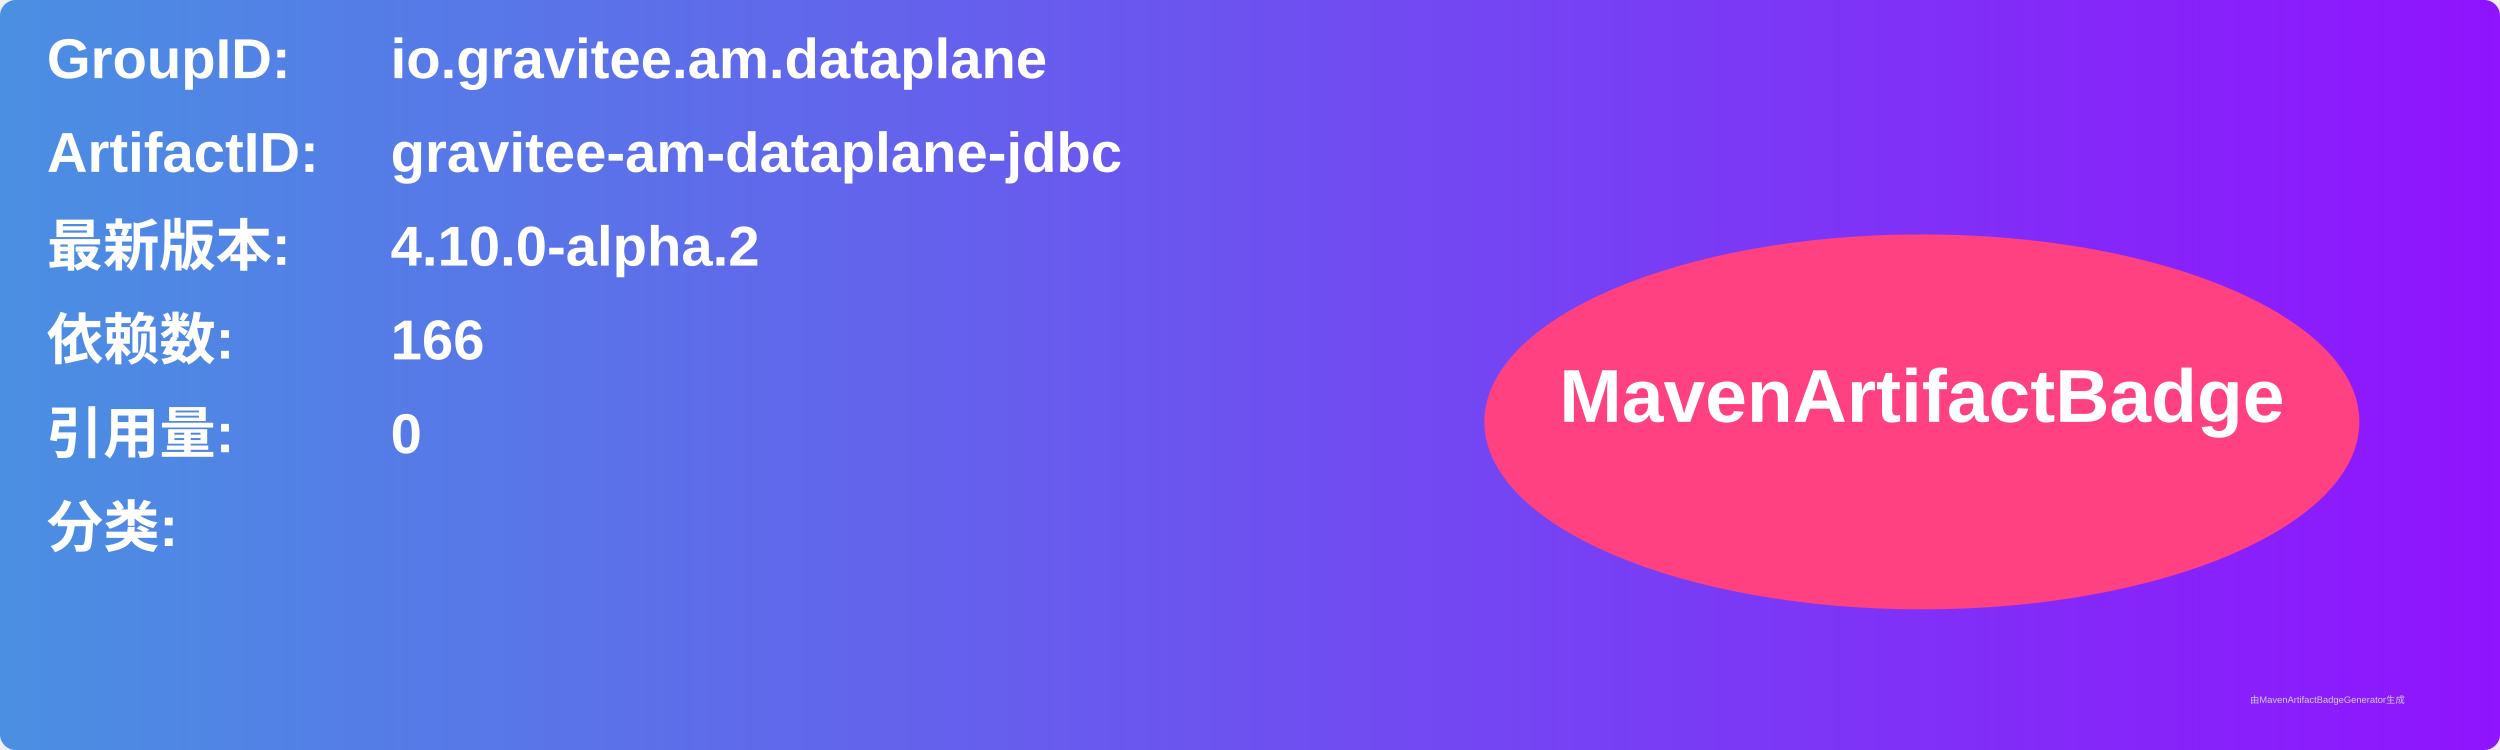
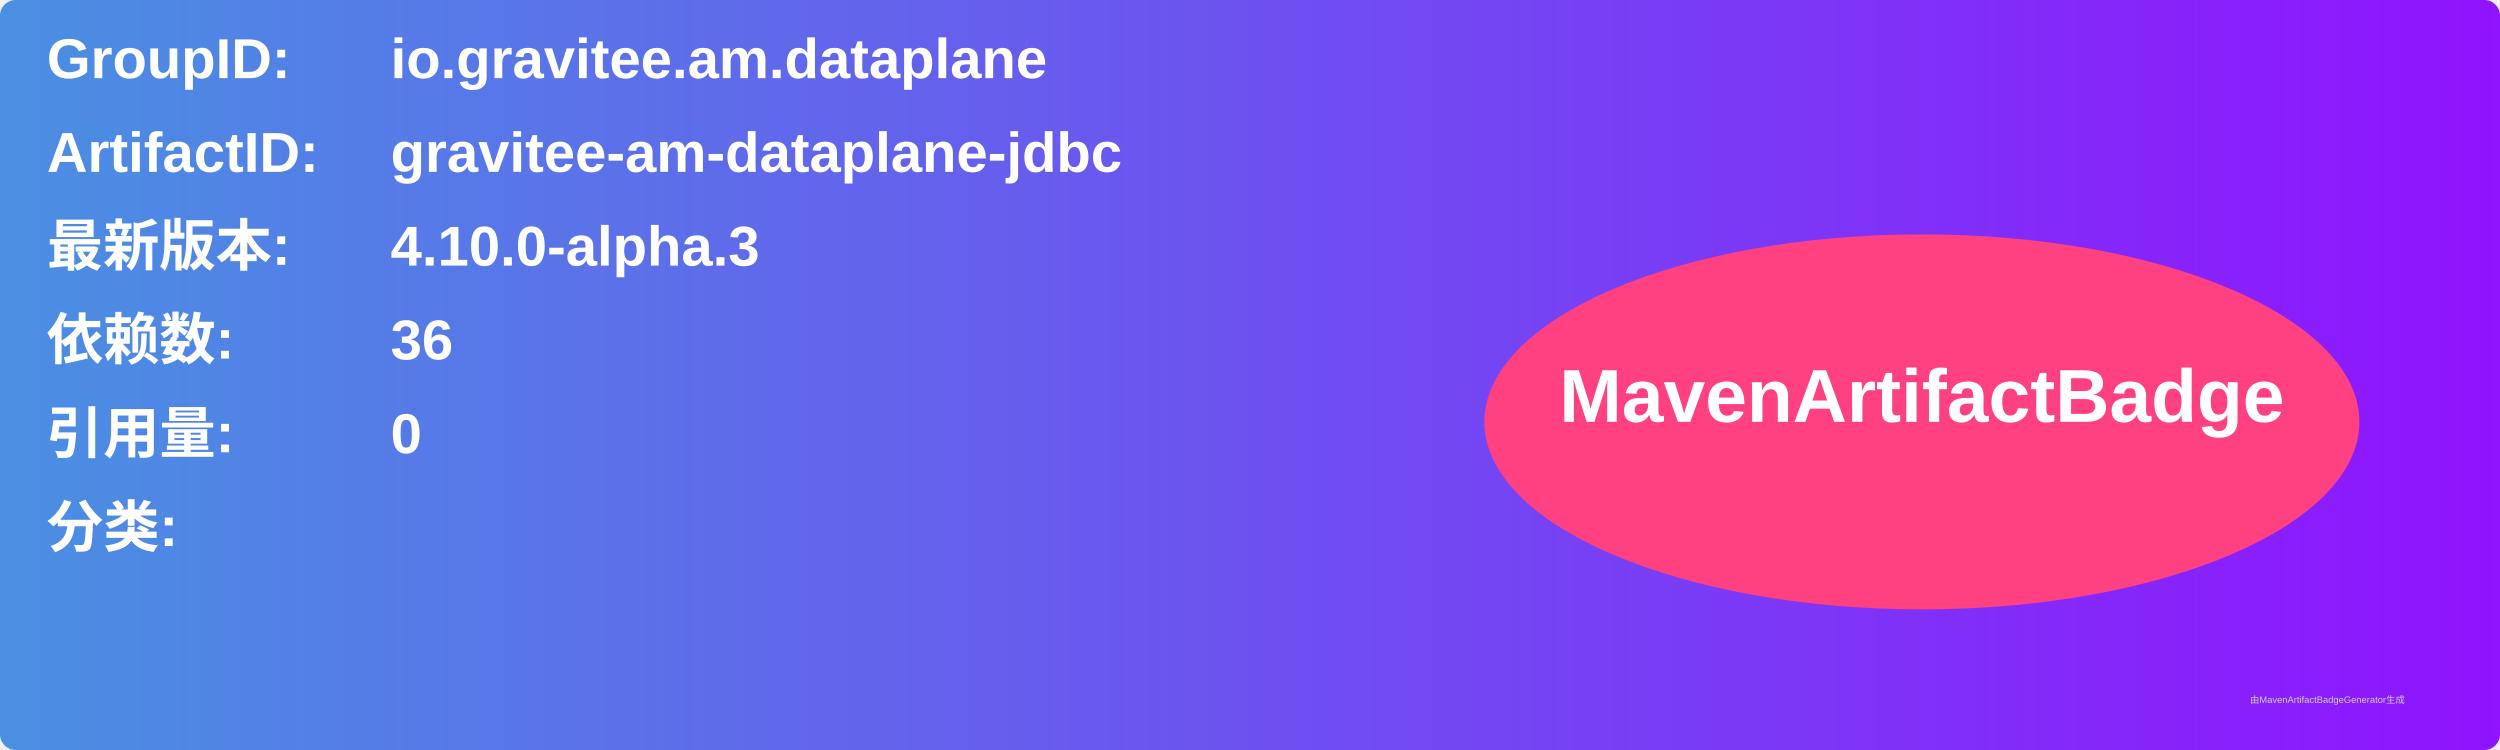
<svg xmlns="http://www.w3.org/2000/svg" width="800" height="240" viewBox="0 0 800 240">
  <linearGradient id="grad" x1="0%" y1="0%" x2="100%" y2="0%">
    <stop offset="0%" stop-color="#4a90e2" />
    <stop offset="100%" stop-color="#9013fe" />
  </linearGradient>
  <rect width="100%" height="100%" rx="5" ry="5" fill="url(#grad)" />
  <g transform="translate(15, 15)">
    <text x="0" y="10" font-family="Arial" font-size="18" fill="white" font-weight="bold" width="260">GroupID:</text>
    <text x="110" y="10" font-family="Arial" font-size="18" fill="white" font-weight="bold" width="460">io.gravitee.am.dataplane</text>
    <text x="0" y="40" font-family="Arial" font-size="18" fill="white" font-weight="bold" width="260">ArtifactID:</text>
    <text x="110" y="40" font-family="Arial" font-size="18" fill="white" font-weight="bold" width="460">gravitee-am-dataplane-jdbc</text>
    <text x="0" y="70" font-family="Arial" font-size="18" fill="white" font-weight="bold">最新版本:</text>
    <text x="110" y="70" font-family="Arial" font-size="18" fill="white" font-weight="bold">
-       <tspan font-weight="bold">4.10.0-alpha.2</tspan>
+       <tspan font-weight="bold">4.10.0-alpha.3</tspan>
    </text>
    <text x="0" y="100" font-family="Arial" font-size="18" fill="white" font-weight="bold">依赖数: </text>
    <text x="110" y="100" font-family="Arial" font-size="18" fill="white">
-       <tspan font-weight="bold">166</tspan>
+       <tspan font-weight="bold">36</tspan>
    </text>
    <text x="0" y="130" font-family="Arial" font-size="18" fill="white" font-weight="bold">引用量: </text>
    <text x="110" y="130" font-family="Arial" font-size="18" fill="white">
      <tspan font-weight="bold">0</tspan>
    </text>
    <text x="0" y="160" font-family="Arial" font-size="18" fill="white" font-weight="bold">分类:</text>
    <text x="10" y="190" font-family="Arial" font-size="10" fill="white">
      <tspan font-weight="bold" />
    </text>
    <ellipse cx="600" cy="120" rx="140" ry="60" fill="#ff4081" />
    <text x="600" y="120" text-anchor="middle" font-family="Arial" font-size="24" fill="white" font-weight="bold">MavenArtifactBadge</text>
  </g>
  <text x="720" y="225" font-family="Arial" font-size="3" fill="#d0d0d0">由MavenArtifactBadgeGenerator生成</text>
</svg>
